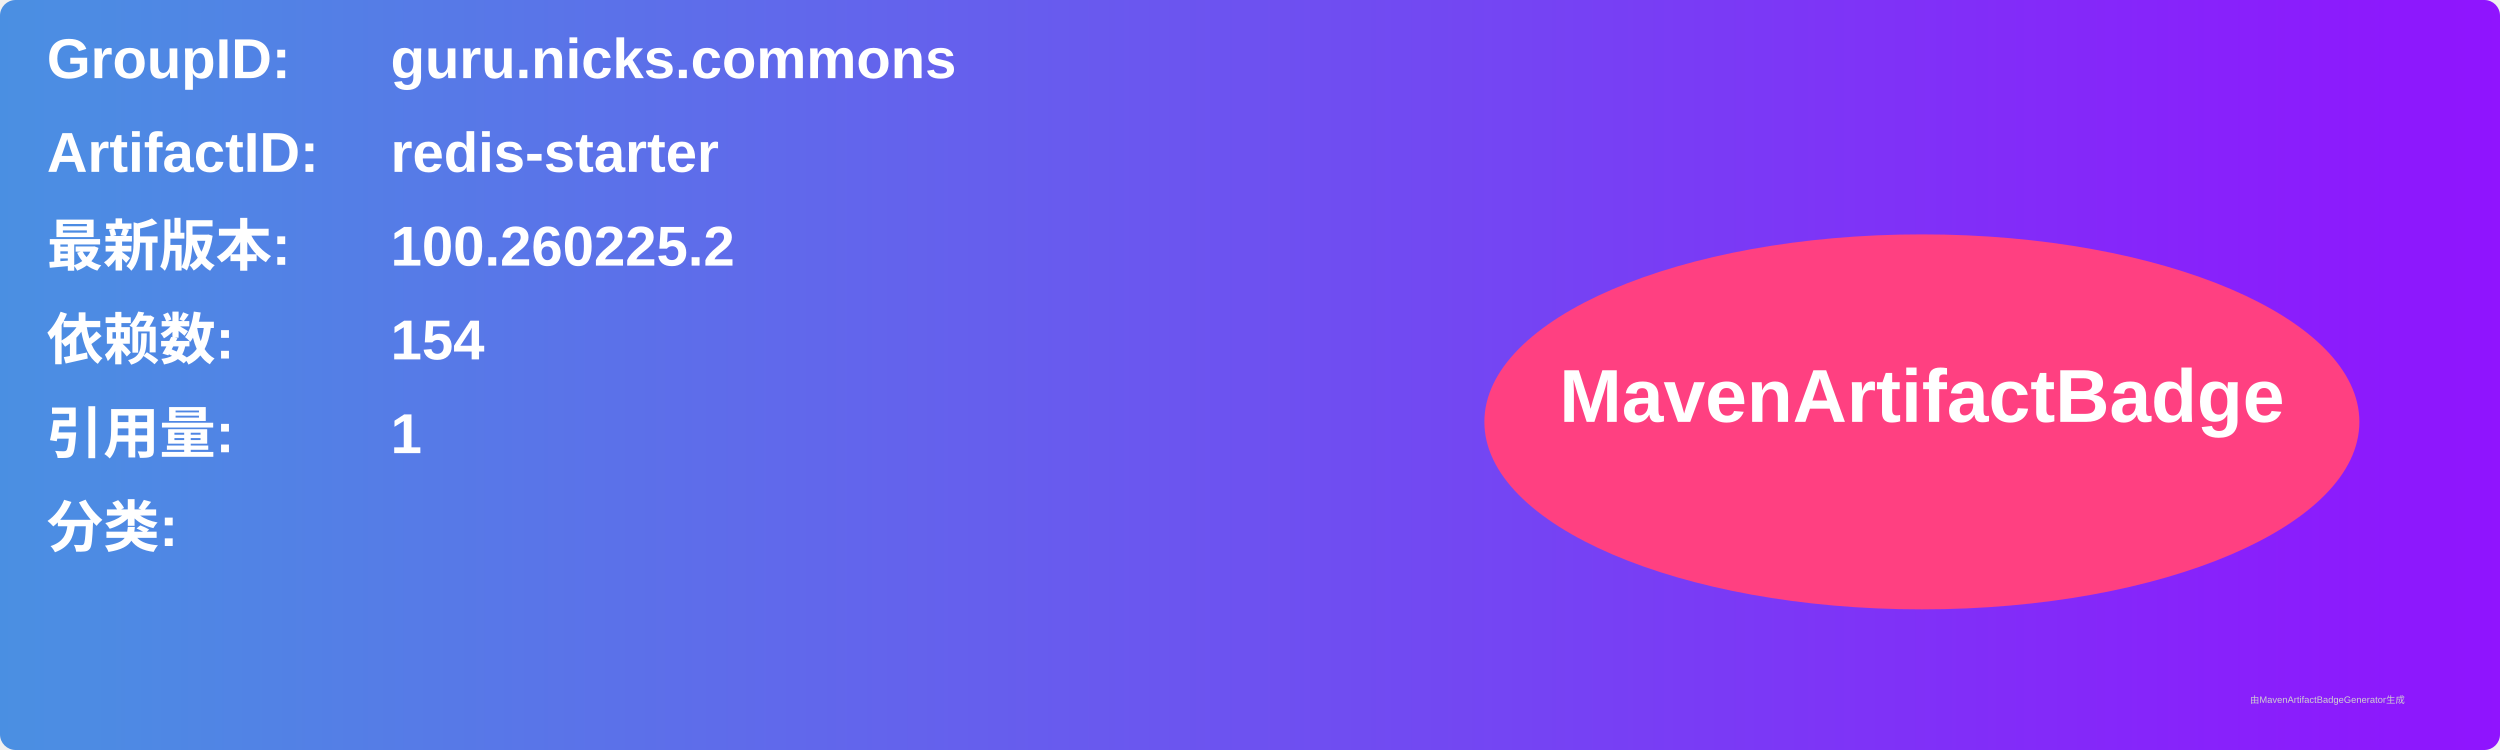
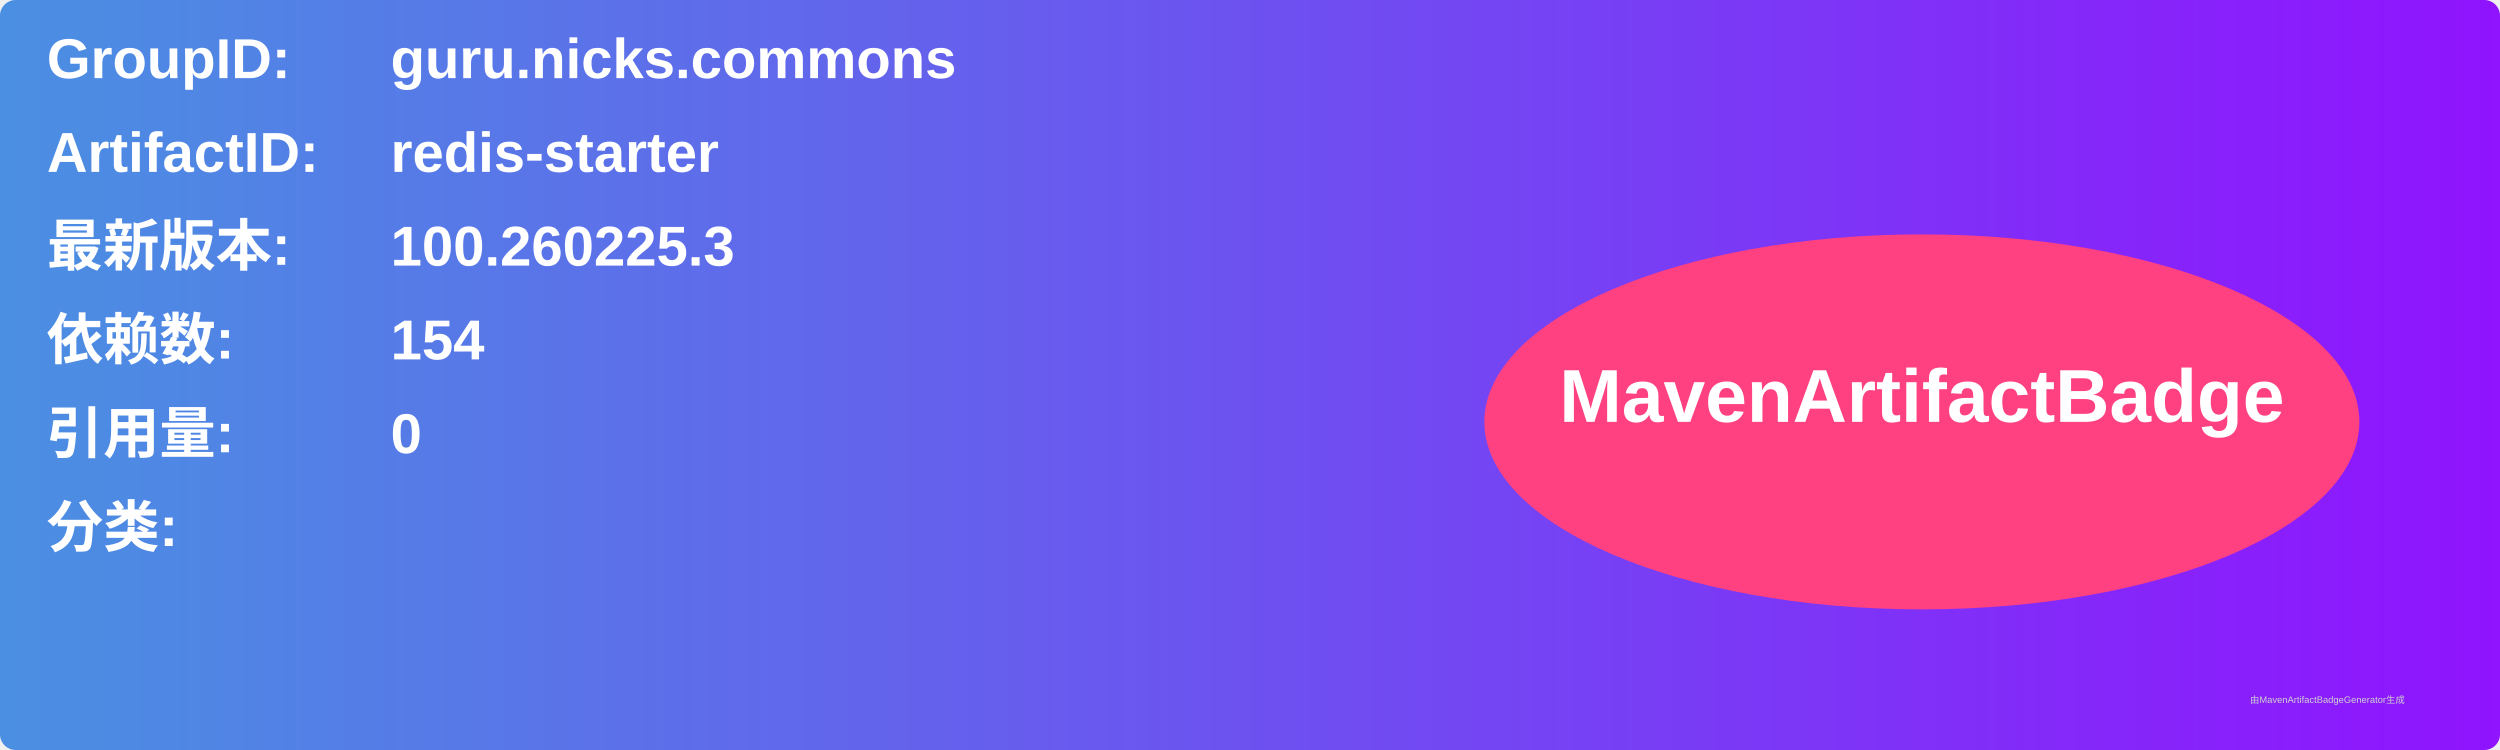
<svg xmlns="http://www.w3.org/2000/svg" width="800" height="240" viewBox="0 0 800 240">
  <linearGradient id="grad" x1="0%" y1="0%" x2="100%" y2="0%">
    <stop offset="0%" stop-color="#4a90e2" />
    <stop offset="100%" stop-color="#9013fe" />
  </linearGradient>
  <rect width="100%" height="100%" rx="5" ry="5" fill="url(#grad)" />
  <g transform="translate(15, 15)">
    <text x="0" y="10" font-family="Arial" font-size="18" fill="white" font-weight="bold" width="260">GroupID:</text>
    <text x="110" y="10" font-family="Arial" font-size="18" fill="white" font-weight="bold" width="460">guru.nicks.commons</text>
    <text x="0" y="40" font-family="Arial" font-size="18" fill="white" font-weight="bold" width="260">ArtifactID:</text>
    <text x="110" y="40" font-family="Arial" font-size="18" fill="white" font-weight="bold" width="460">redis-starter</text>
    <text x="0" y="70" font-family="Arial" font-size="18" fill="white" font-weight="bold">最新版本:</text>
    <text x="110" y="70" font-family="Arial" font-size="18" fill="white" font-weight="bold">
-       <tspan font-weight="bold">100.260225.2</tspan>
+       <tspan font-weight="bold">100.260225.3</tspan>
    </text>
    <text x="0" y="100" font-family="Arial" font-size="18" fill="white" font-weight="bold">依赖数: </text>
    <text x="110" y="100" font-family="Arial" font-size="18" fill="white">
      <tspan font-weight="bold">154</tspan>
    </text>
    <text x="0" y="130" font-family="Arial" font-size="18" fill="white" font-weight="bold">引用量: </text>
    <text x="110" y="130" font-family="Arial" font-size="18" fill="white">
-       <tspan font-weight="bold">1</tspan>
+       <tspan font-weight="bold">0</tspan>
    </text>
    <text x="0" y="160" font-family="Arial" font-size="18" fill="white" font-weight="bold">分类:</text>
    <text x="10" y="190" font-family="Arial" font-size="10" fill="white">
      <tspan font-weight="bold" />
    </text>
    <ellipse cx="600" cy="120" rx="140" ry="60" fill="#ff4081" />
    <text x="600" y="120" text-anchor="middle" font-family="Arial" font-size="24" fill="white" font-weight="bold">MavenArtifactBadge</text>
  </g>
  <text x="720" y="225" font-family="Arial" font-size="3" fill="#d0d0d0">由MavenArtifactBadgeGenerator生成</text>
</svg>
